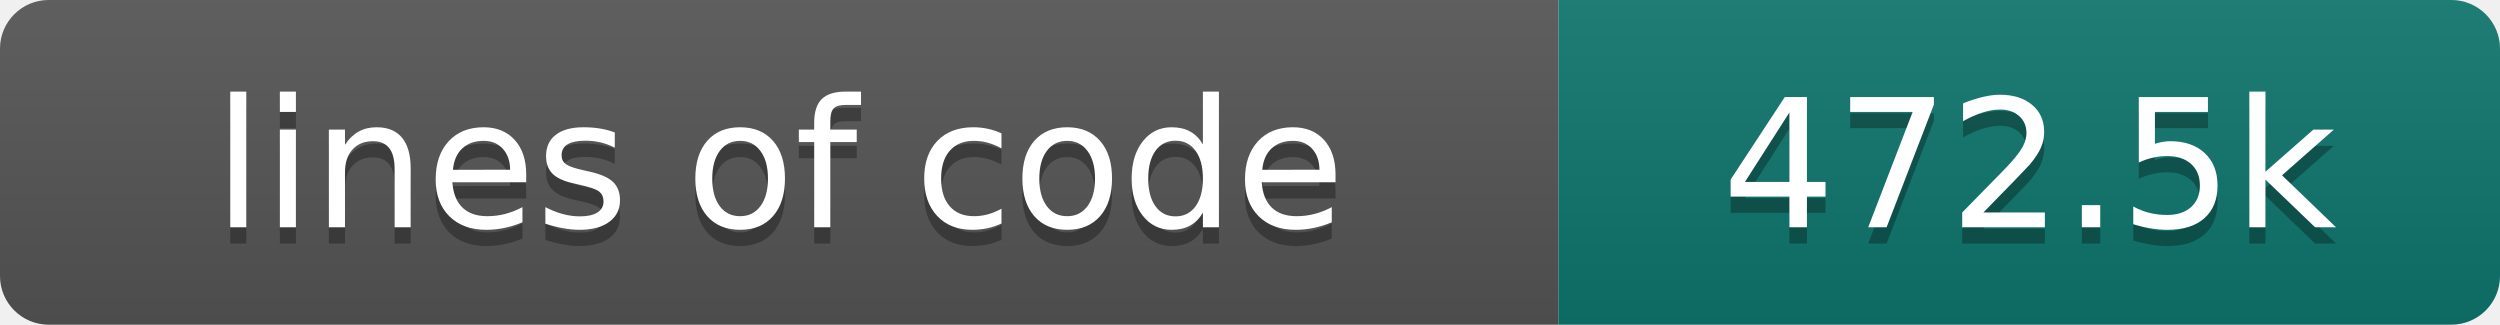
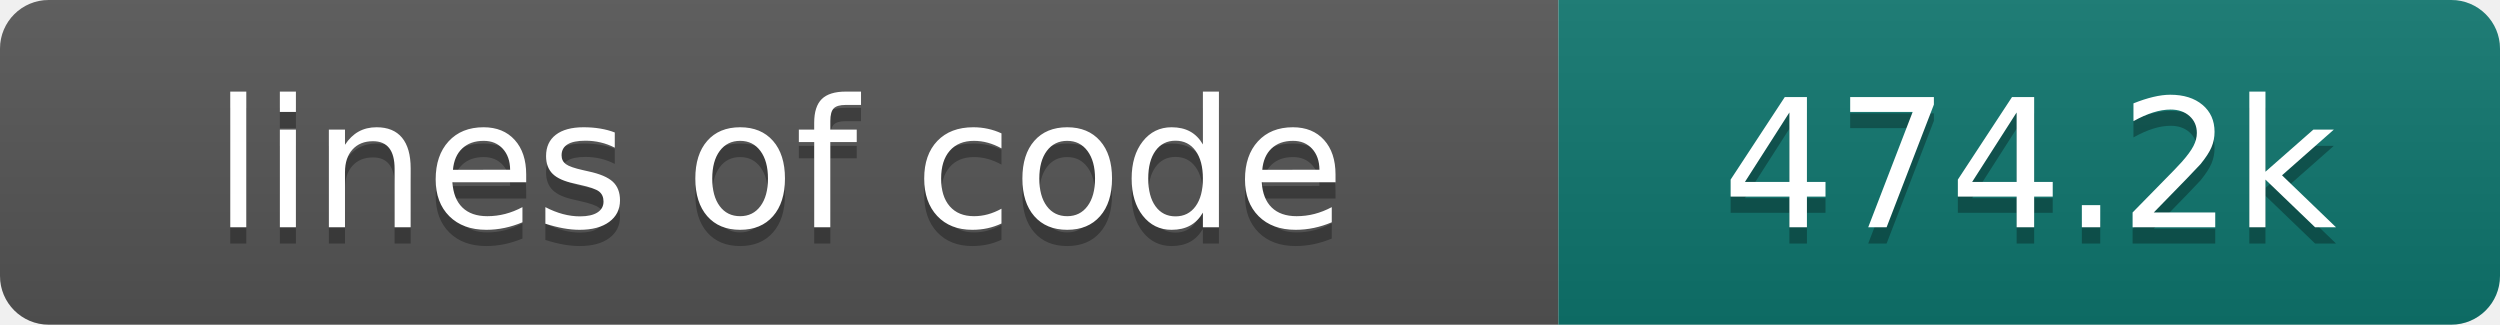
- <svg xmlns="http://www.w3.org/2000/svg" width="154" height="20" role="img" aria-label="lines of code: 472.5k">
+ <svg xmlns="http://www.w3.org/2000/svg" width="154" height="20" role="img" aria-label="lines of code: 474.2k">
  <linearGradient id="s" x2="0" y2="100%">
    <stop offset="0" stop-color="#bbb" stop-opacity=".1" />
    <stop offset="1" stop-opacity=".1" />
  </linearGradient>
  <clipPath id="r">
    <rect width="154" height="20" rx="3" fill="#fff" />
  </clipPath>
  <g clip-path="url(#r)">
    <rect width="96" height="20" fill="#555" />
    <rect x="96" width="58" height="20" fill="#0f766e" />
    <rect width="154" height="20" fill="url(#s)" />
  </g>
  <g fill="#fff" text-anchor="middle" font-family="DejaVu Sans,Verdana,Geneva,sans-serif" font-size="110">
    <text x="480" y="150" fill="#010101" fill-opacity=".3" transform="scale(.1)" textLength="860" lengthAdjust="spacing">lines of code</text>
    <text x="480" y="140" transform="scale(.1)" textLength="860" lengthAdjust="spacing">lines of code</text>
-     <text x="1250" y="150" fill="#010101" fill-opacity=".3" transform="scale(.1)" textLength="480" lengthAdjust="spacing">472.5k</text>
-     <text x="1250" y="140" transform="scale(.1)" textLength="480" lengthAdjust="spacing">472.5k</text>
+     <text x="1250" y="150" fill="#010101" fill-opacity=".3" transform="scale(.1)" textLength="480" lengthAdjust="spacing">474.2k</text>
+     <text x="1250" y="140" transform="scale(.1)" textLength="480" lengthAdjust="spacing">474.2k</text>
  </g>
</svg>
